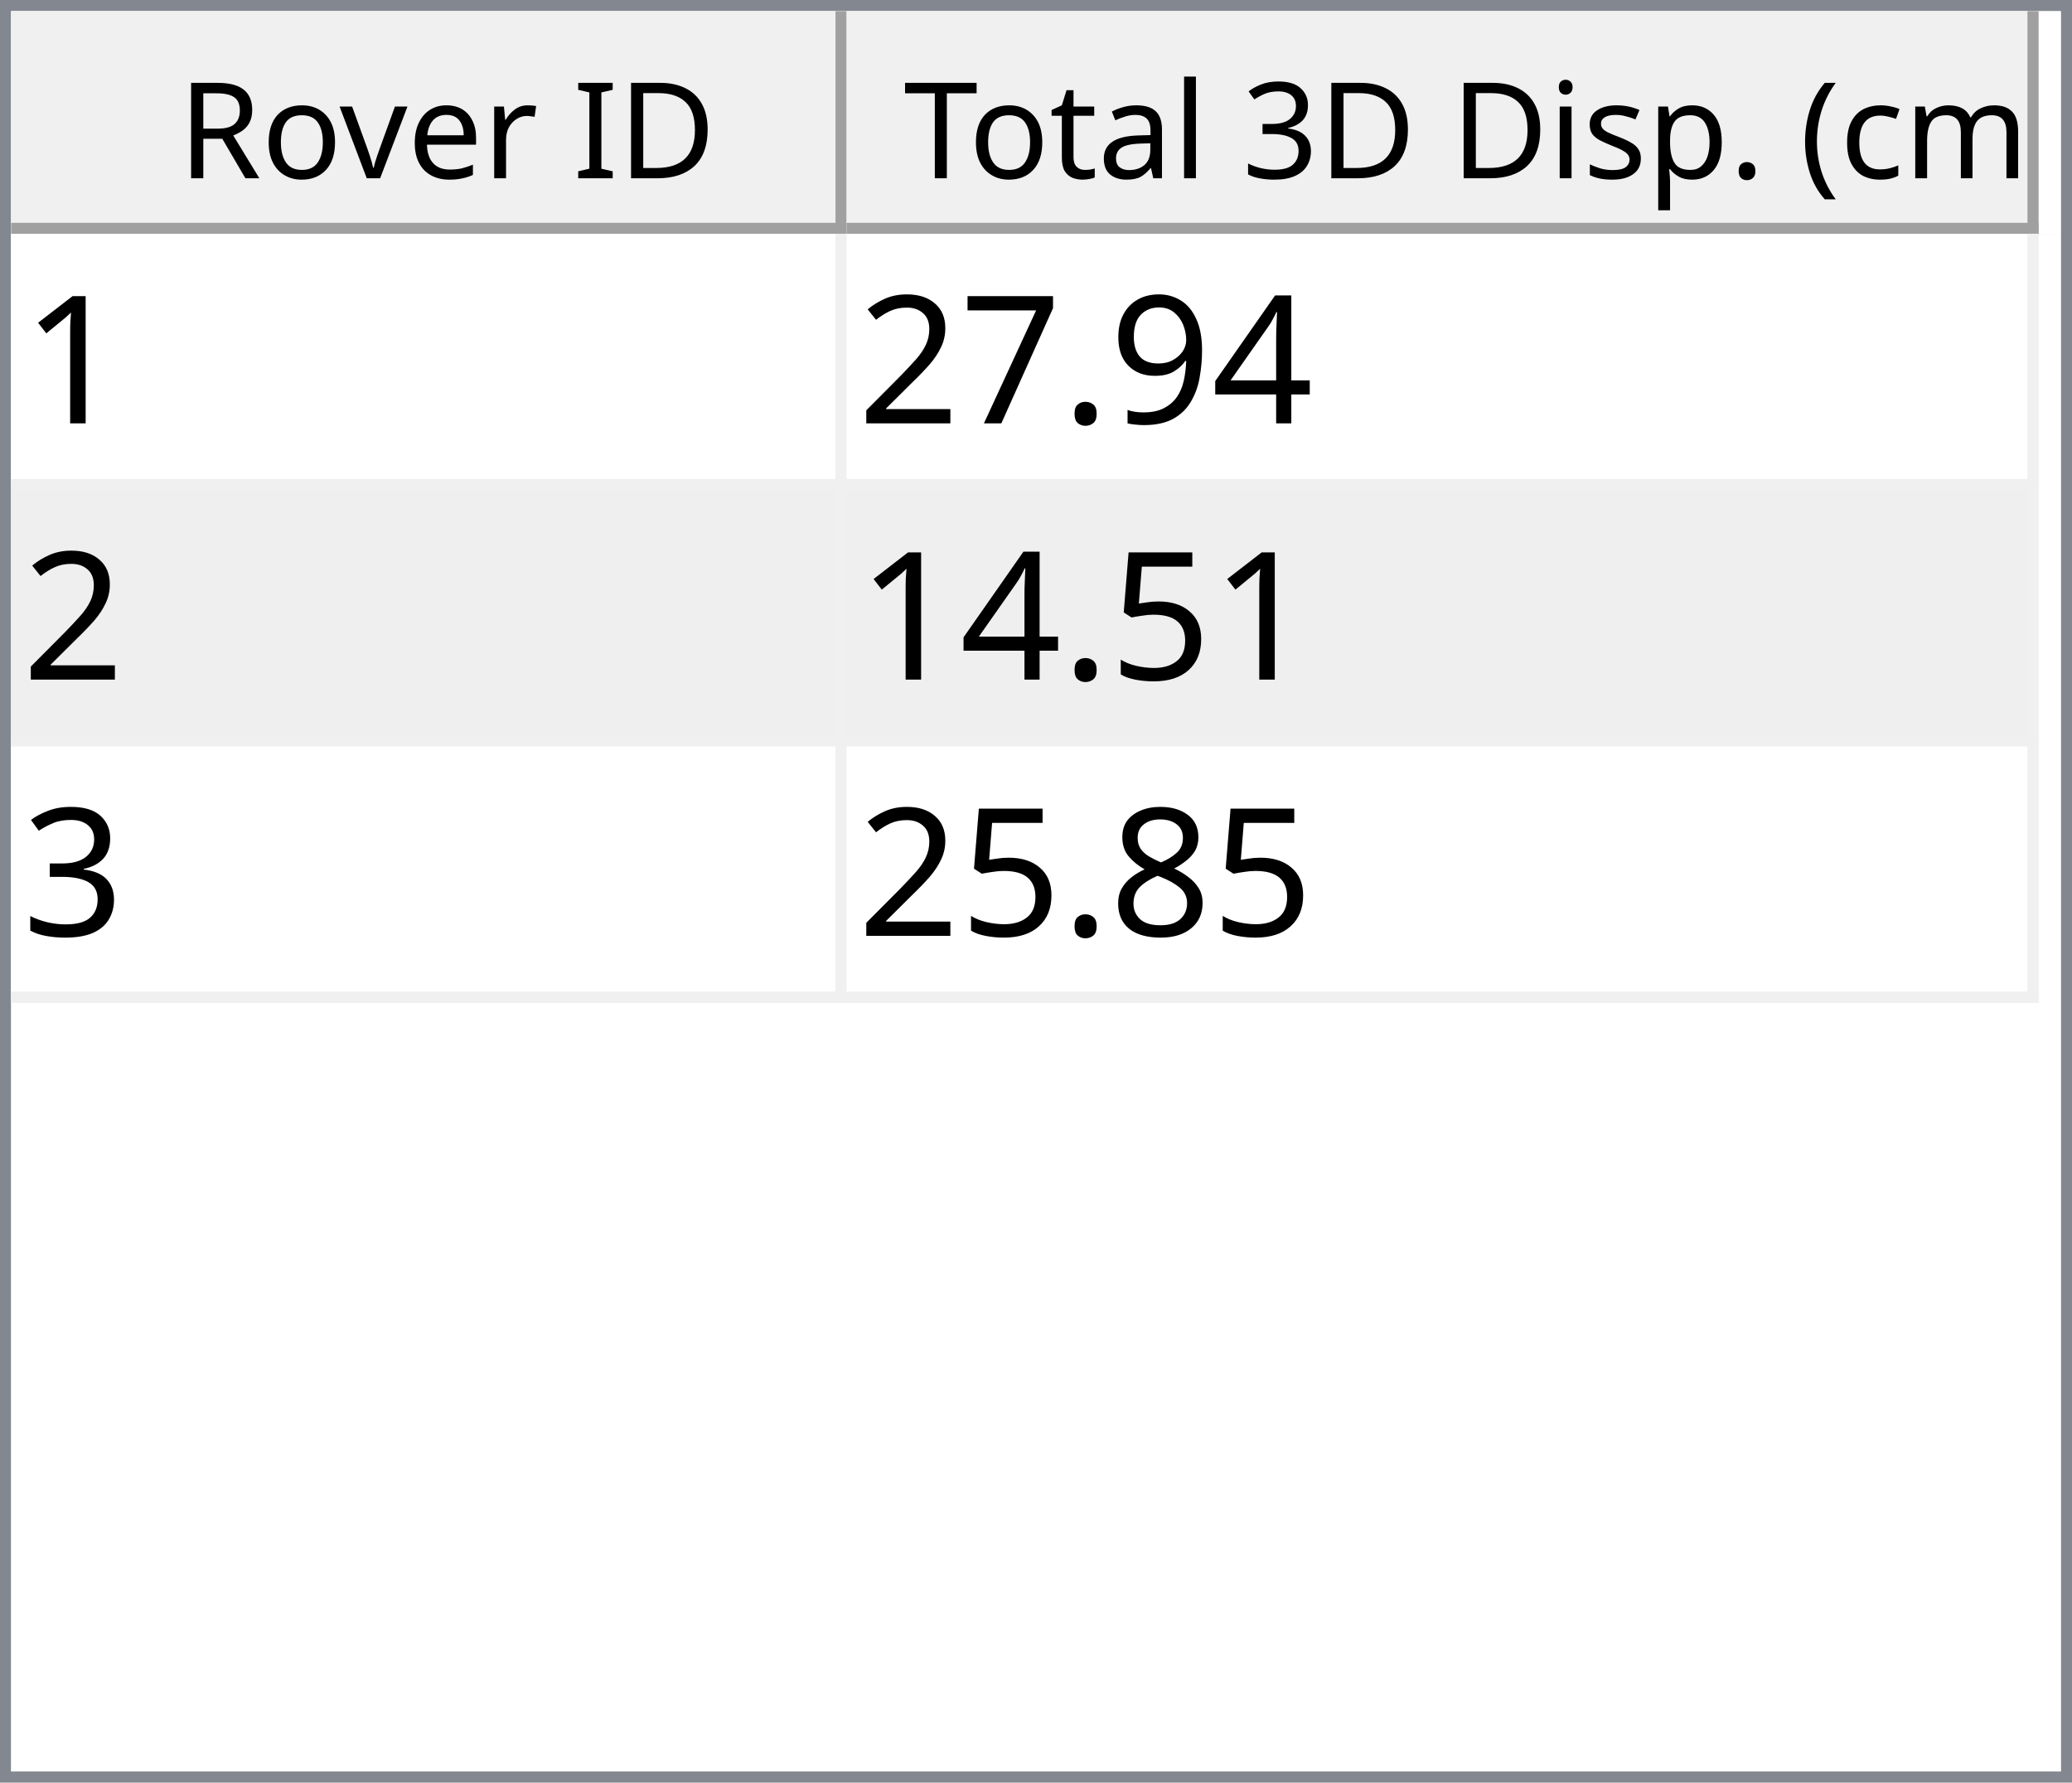
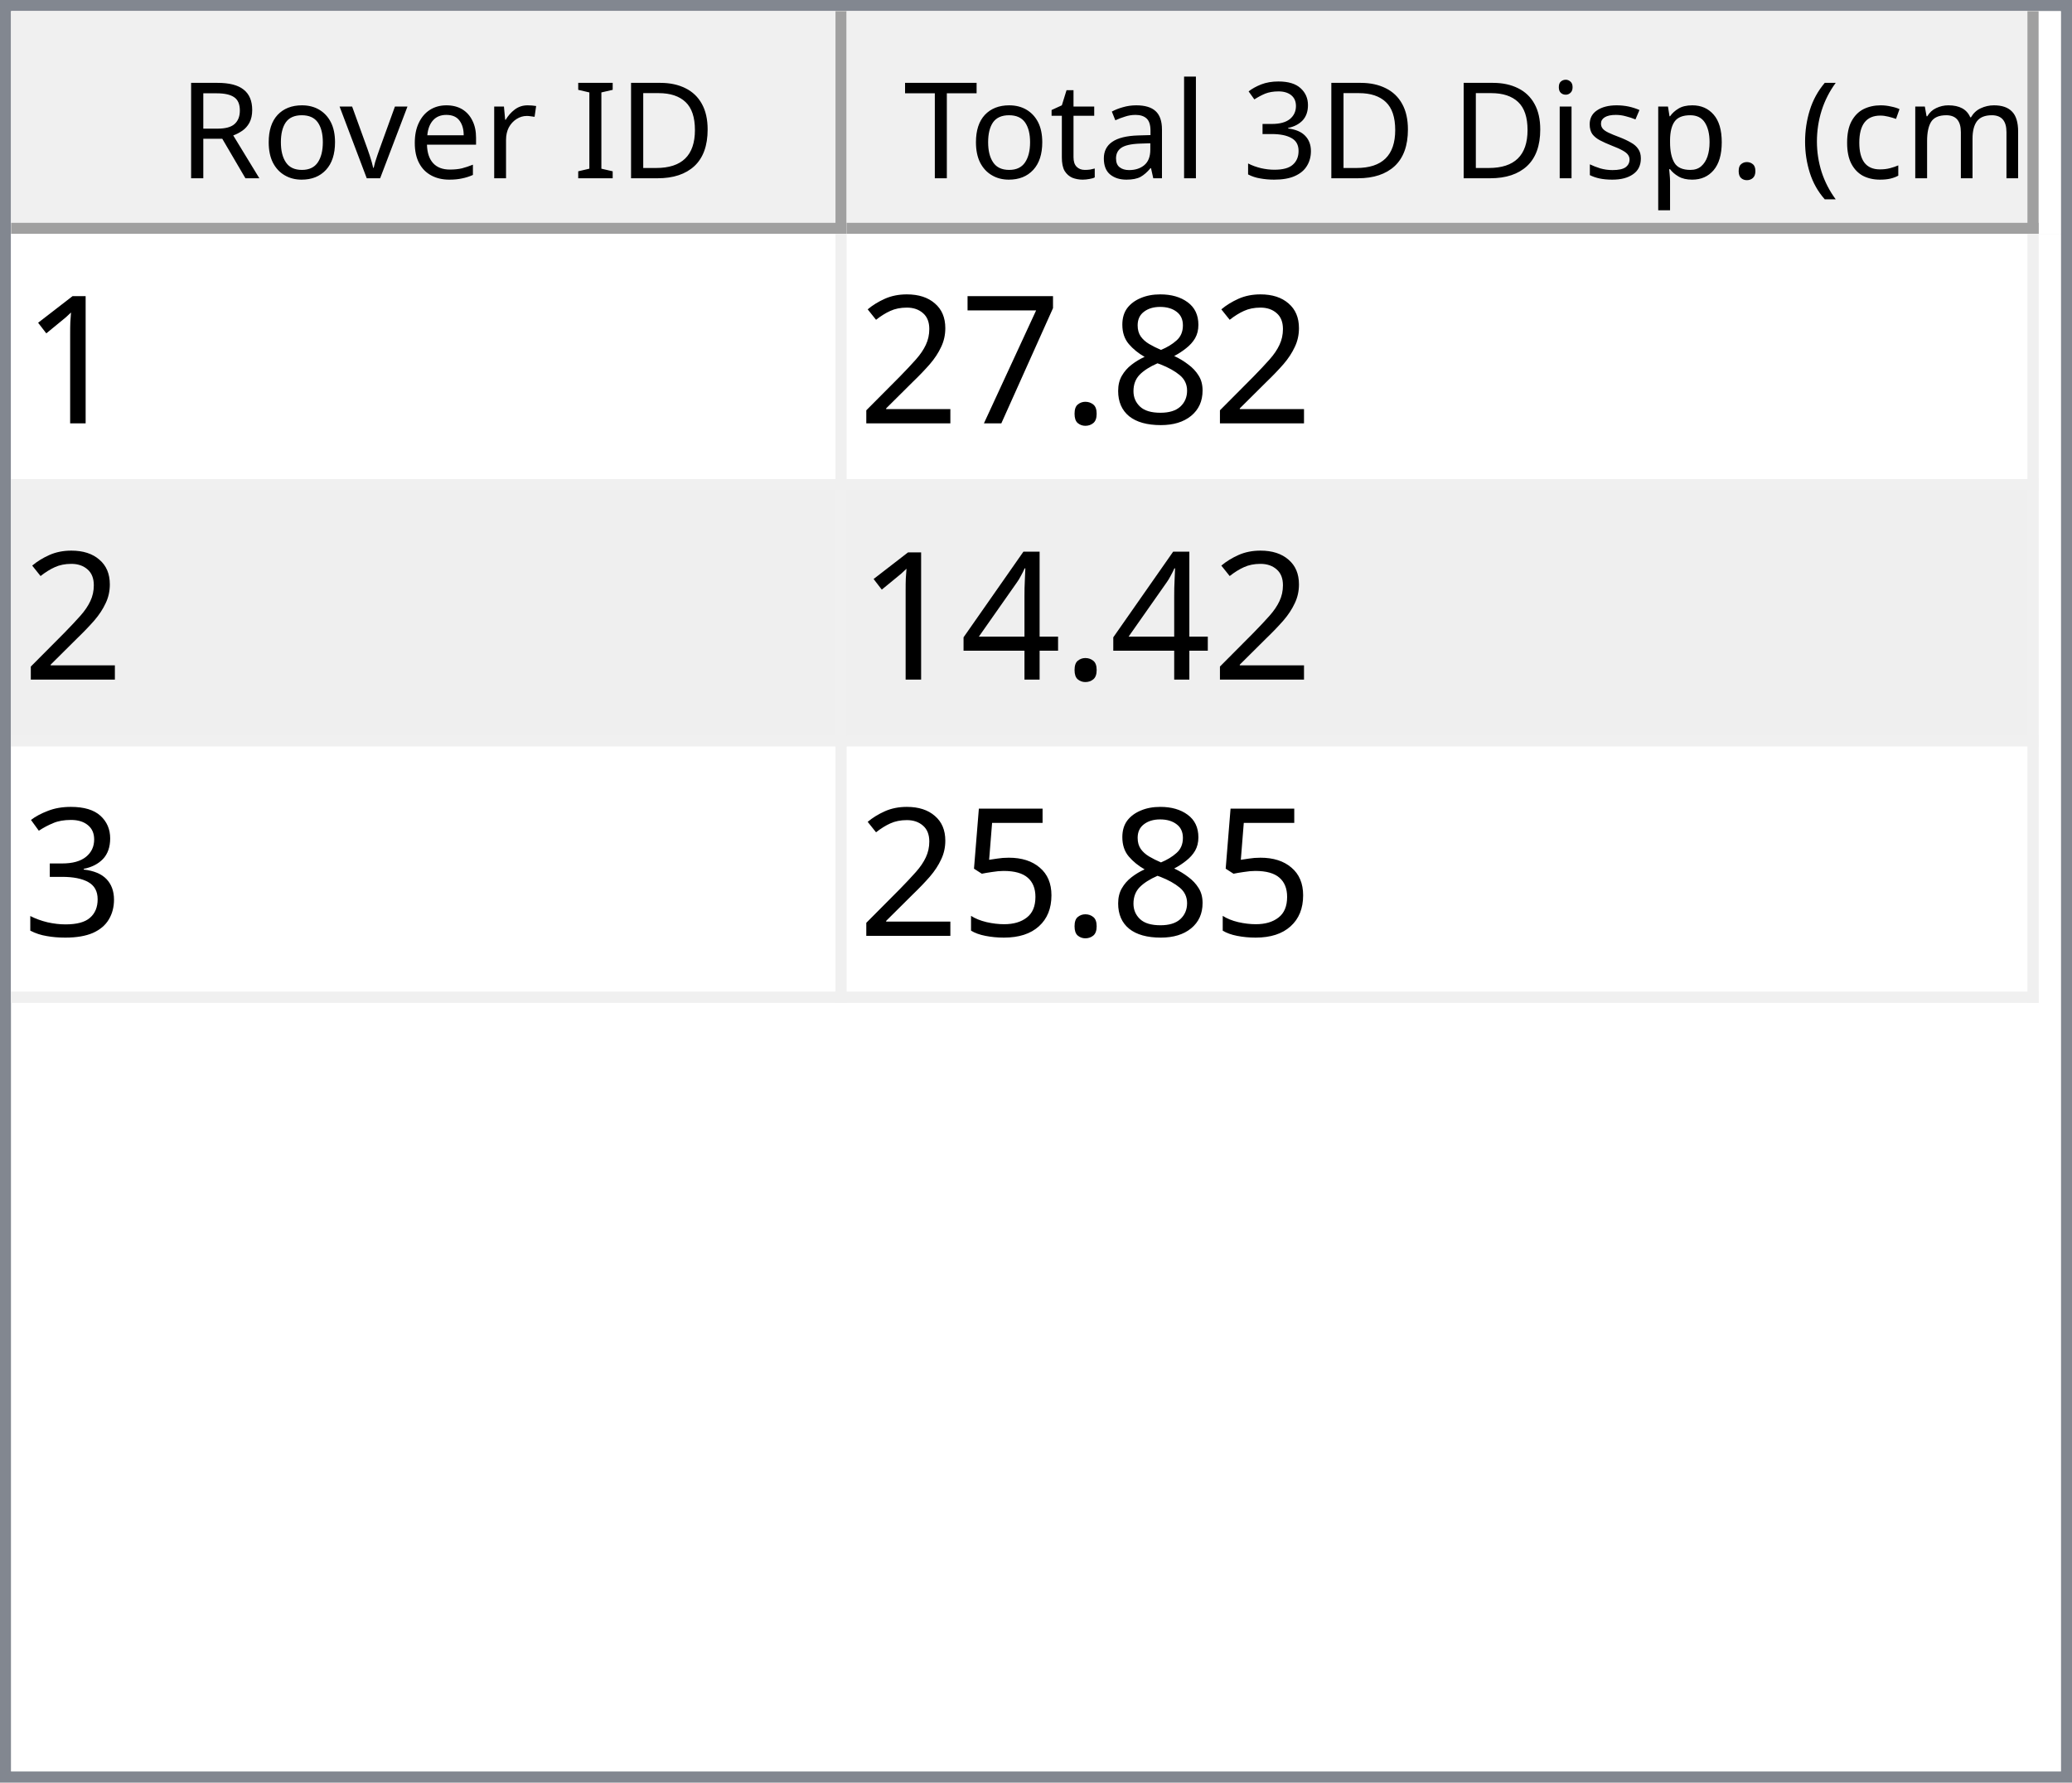
<svg xmlns="http://www.w3.org/2000/svg" style="fill-opacity:1; color-rendering:auto; color-interpolation:auto; text-rendering:auto; stroke:black; stroke-linecap:square; stroke-miterlimit:10; shape-rendering:auto; stroke-opacity:1; fill:black; stroke-dasharray:none; font-weight:normal; stroke-width:1; font-family:'Dialog'; font-style:normal; stroke-linejoin:miter; font-size:12px; stroke-dashoffset:0; image-rendering:auto;" width="186" height="160">
  <defs id="genericDefs" />
  <g>
    <defs id="defs1">
      <clipPath clipPathUnits="userSpaceOnUse" id="clipPath1">
        <path d="M0 0 L186 0 L186 160 L0 160 L0 0 Z" />
      </clipPath>
      <clipPath clipPathUnits="userSpaceOnUse" id="clipPath2">
        <path d="M0 0 L0 160 L186 160 L186 0 Z" />
      </clipPath>
      <clipPath clipPathUnits="userSpaceOnUse" id="clipPath3">
        <path d="M0 0 L0 20 L184 20 L184 0 Z" />
      </clipPath>
      <clipPath clipPathUnits="userSpaceOnUse" id="clipPath4">
        <path d="M0 0 L0 20 L75 20 L75 0 Z" />
      </clipPath>
      <clipPath clipPathUnits="userSpaceOnUse" id="clipPath5">
        <path d="M1 1 L1 19 L74 19 L74 1 Z" />
      </clipPath>
      <clipPath clipPathUnits="userSpaceOnUse" id="clipPath6">
        <path d="M0 0 L0 18 L73 18 L73 0 Z" />
      </clipPath>
      <clipPath clipPathUnits="userSpaceOnUse" id="clipPath7">
        <path d="M-0.5 -0.5 L-0.5 19.5 L74.5 19.5 L74.5 -0.5 Z" />
      </clipPath>
      <clipPath clipPathUnits="userSpaceOnUse" id="clipPath8">
        <path d="M0 0 L0 20 L107 20 L107 0 Z" />
      </clipPath>
      <clipPath clipPathUnits="userSpaceOnUse" id="clipPath9">
        <path d="M1 1 L1 19 L106 19 L106 1 Z" />
      </clipPath>
      <clipPath clipPathUnits="userSpaceOnUse" id="clipPath10">
        <path d="M0 0 L0 18 L105 18 L105 0 Z" />
      </clipPath>
      <clipPath clipPathUnits="userSpaceOnUse" id="clipPath11">
        <path d="M-0.5 -0.5 L-0.5 19.5 L106.5 19.5 L106.5 -0.5 Z" />
      </clipPath>
      <clipPath clipPathUnits="userSpaceOnUse" id="clipPath12">
        <path d="M0 0 L0 138 L184 138 L184 0 Z" />
      </clipPath>
      <clipPath clipPathUnits="userSpaceOnUse" id="clipPath13">
        <path d="M0 0 L0 69 L182 69 L182 0 Z" />
      </clipPath>
      <clipPath clipPathUnits="userSpaceOnUse" id="clipPath14">
        <path d="M-0.5 -0.5 L-0.5 68.5 L181.5 68.5 L181.5 -0.5 Z" />
      </clipPath>
      <clipPath clipPathUnits="userSpaceOnUse" id="clipPath15">
        <path d="M0 0 L0 22 L74 22 L74 0 Z" />
      </clipPath>
      <clipPath clipPathUnits="userSpaceOnUse" id="clipPath16">
        <path d="M0 0 L0 22 L106 22 L106 0 Z" />
      </clipPath>
      <font horiz-adv-x="64.551" id="font1">
        <font-face ascent="107.91" descent="25.098" units-per-em="100" style="font-style:normal; font-family:Segoe UI; font-weight:normal;" />
        <missing-glyph horiz-adv-x="64.551" d="M8.109 0 L8.109 68.266 L56.453 68.266 L56.453 0 L8.109 0 ZM15.328 7.234 L49.219 7.234 L49.219 61.031 L15.328 61.031 L15.328 7.234 Z" />
        <glyph unicode="D" horiz-adv-x="70.117" d="M9.188 0 L9.188 70.016 L28.516 70.016 Q65.531 70.016 65.531 35.891 Q65.531 19.672 55.25 9.836 Q44.969 0 27.734 0 L9.188 0 ZM17.391 62.594 L17.391 7.422 L27.828 7.422 Q41.609 7.422 49.273 14.797 Q56.938 22.172 56.938 35.688 Q56.938 62.594 28.328 62.594 L17.391 62.594 Z" />
        <glyph unicode="I" horiz-adv-x="26.611" d="M17.391 0 L9.188 0 L9.188 70.016 L17.391 70.016 L17.391 0 Z" />
        <glyph unicode=" " horiz-adv-x="27.393" d="" />
        <glyph unicode="r" horiz-adv-x="34.766" d="M34.188 41.891 Q32.078 43.5 28.125 43.5 Q23 43.5 19.555 38.672 Q16.109 33.844 16.109 25.484 L16.109 0 L8.109 0 L8.109 50 L16.109 50 L16.109 39.703 L16.312 39.703 Q18.016 44.969 21.531 47.922 Q25.047 50.875 29.391 50.875 Q32.516 50.875 34.188 50.203 L34.188 41.891 Z" />
        <glyph unicode="e" horiz-adv-x="52.295" d="M48.297 23 L12.984 23 Q13.188 14.656 17.484 10.109 Q21.781 5.562 29.297 5.562 Q37.75 5.562 44.828 11.141 L44.828 3.609 Q38.234 -1.172 27.391 -1.172 Q16.797 -1.172 10.742 5.641 Q4.688 12.453 4.688 24.812 Q4.688 36.469 11.305 43.82 Q17.922 51.172 27.734 51.172 Q37.547 51.172 42.922 44.828 Q48.297 38.484 48.297 27.203 L48.297 23 ZM40.094 29.781 Q40.047 36.719 36.75 40.578 Q33.453 44.438 27.594 44.438 Q21.922 44.438 17.969 40.383 Q14.016 36.328 13.094 29.781 L40.094 29.781 Z" />
        <glyph unicode="v" horiz-adv-x="47.9" d="M47.406 50 L27.484 0 L19.625 0 L0.688 50 L9.469 50 L22.172 13.672 Q23.578 9.672 23.922 6.688 L24.125 6.688 Q24.609 10.453 25.688 13.484 L38.969 50 L47.406 50 Z" />
        <glyph unicode="o" horiz-adv-x="58.594" d="M29 -1.172 Q17.922 -1.172 11.305 5.836 Q4.688 12.844 4.688 24.422 Q4.688 37.016 11.57 44.094 Q18.453 51.172 30.172 51.172 Q41.359 51.172 47.633 44.289 Q53.906 37.406 53.906 25.203 Q53.906 13.234 47.141 6.031 Q40.375 -1.172 29 -1.172 ZM29.594 44.438 Q21.875 44.438 17.383 39.188 Q12.891 33.938 12.891 24.703 Q12.891 15.828 17.43 10.695 Q21.969 5.562 29.594 5.562 Q37.359 5.562 41.531 10.594 Q45.703 15.625 45.703 24.906 Q45.703 34.281 41.531 39.359 Q37.359 44.438 29.594 44.438 Z" />
        <glyph unicode="R" horiz-adv-x="59.814" d="M59.375 0 L49.609 0 L37.891 19.625 Q36.281 22.359 34.766 24.289 Q33.25 26.219 31.664 27.438 Q30.078 28.656 28.25 29.219 Q26.422 29.781 24.125 29.781 L17.391 29.781 L17.391 0 L9.188 0 L9.188 70.016 L30.078 70.016 Q34.672 70.016 38.555 68.867 Q42.438 67.719 45.289 65.375 Q48.141 63.031 49.758 59.547 Q51.375 56.062 51.375 51.375 Q51.375 47.703 50.273 44.656 Q49.172 41.609 47.148 39.211 Q45.125 36.812 42.266 35.133 Q39.406 33.453 35.844 32.516 L35.844 32.328 Q37.594 31.547 38.891 30.547 Q40.188 29.547 41.359 28.18 Q42.531 26.812 43.68 25.078 Q44.828 23.344 46.234 21.047 L59.375 0 ZM17.391 62.594 L17.391 37.203 L28.516 37.203 Q31.594 37.203 34.203 38.133 Q36.812 39.062 38.719 40.797 Q40.625 42.531 41.703 45.047 Q42.781 47.562 42.781 50.688 Q42.781 56.297 39.141 59.445 Q35.5 62.594 28.609 62.594 L17.391 62.594 Z" />
        <glyph unicode=")" horiz-adv-x="30.176" d="M8.297 -15.922 L1.172 -15.922 Q16.406 2.344 16.406 26.812 Q16.406 51.469 1.078 70.016 L8.297 70.016 Q23.531 52.156 23.531 26.703 Q23.531 1.375 8.297 -15.922 Z" />
        <glyph unicode="m" horiz-adv-x="86.133" d="M79.109 0 L71.094 0 L71.094 28.719 Q71.094 37.016 68.531 40.727 Q65.969 44.438 59.906 44.438 Q54.781 44.438 51.195 39.75 Q47.609 35.062 47.609 28.516 L47.609 0 L39.594 0 L39.594 29.688 Q39.594 44.438 28.219 44.438 Q22.953 44.438 19.531 40.016 Q16.109 35.594 16.109 28.516 L16.109 0 L8.109 0 L8.109 50 L16.109 50 L16.109 42.094 L16.312 42.094 Q21.625 51.172 31.844 51.172 Q36.969 51.172 40.773 48.312 Q44.578 45.453 46 40.828 Q51.562 51.172 62.594 51.172 Q79.109 51.172 79.109 30.812 L79.109 0 Z" />
        <glyph unicode="c" horiz-adv-x="46.191" d="M42.188 2.297 Q36.422 -1.172 28.516 -1.172 Q17.828 -1.172 11.258 5.789 Q4.688 12.75 4.688 23.828 Q4.688 36.188 11.766 43.68 Q18.844 51.172 30.672 51.172 Q37.25 51.172 42.281 48.734 L42.281 40.531 Q36.719 44.438 30.375 44.438 Q22.703 44.438 17.797 38.945 Q12.891 33.453 12.891 24.516 Q12.891 15.719 17.508 10.641 Q22.125 5.562 29.891 5.562 Q36.422 5.562 42.188 9.906 L42.188 2.297 Z" />
        <glyph unicode="(" horiz-adv-x="30.176" d="M29.109 -15.922 L21.969 -15.922 Q6.844 1.375 6.844 26.703 Q6.844 52.156 21.969 70.016 L29.203 70.016 Q13.875 51.469 13.875 26.812 Q13.875 2.344 29.109 -15.922 Z" />
        <glyph unicode="." horiz-adv-x="21.68" d="M10.891 -1.078 Q8.641 -1.078 7.055 0.539 Q5.469 2.156 5.469 4.391 Q5.469 6.641 7.055 8.273 Q8.641 9.906 10.891 9.906 Q13.188 9.906 14.797 8.273 Q16.406 6.641 16.406 4.391 Q16.406 2.156 14.797 0.539 Q13.188 -1.078 10.891 -1.078 Z" />
        <glyph unicode="p" horiz-adv-x="58.789" d="M16.312 7.234 L16.109 7.234 L16.109 -23 L8.109 -23 L8.109 50 L16.109 50 L16.109 41.219 L16.312 41.219 Q22.219 51.172 33.594 51.172 Q43.266 51.172 48.688 44.461 Q54.109 37.75 54.109 26.469 Q54.109 13.922 48 6.375 Q41.891 -1.172 31.297 -1.172 Q21.578 -1.172 16.312 7.234 ZM16.109 27.391 L16.109 20.406 Q16.109 14.203 20.141 9.883 Q24.172 5.562 30.375 5.562 Q37.641 5.562 41.773 11.133 Q45.906 16.703 45.906 26.609 Q45.906 34.969 42.047 39.703 Q38.188 44.438 31.594 44.438 Q24.609 44.438 20.359 39.578 Q16.109 34.719 16.109 27.391 Z" />
        <glyph unicode="s" horiz-adv-x="42.432" d="M5.078 1.812 L5.078 10.406 Q11.625 5.562 19.484 5.562 Q30.031 5.562 30.031 12.594 Q30.031 14.594 29.125 15.992 Q28.219 17.391 26.68 18.461 Q25.141 19.531 23.07 20.383 Q21 21.234 18.609 22.172 Q15.281 23.484 12.766 24.828 Q10.25 26.172 8.57 27.859 Q6.891 29.547 6.031 31.695 Q5.172 33.844 5.172 36.719 Q5.172 40.234 6.789 42.945 Q8.406 45.656 11.086 47.484 Q13.766 49.312 17.211 50.242 Q20.656 51.172 24.312 51.172 Q30.812 51.172 35.938 48.922 L35.938 40.828 Q30.422 44.438 23.25 44.438 Q21 44.438 19.195 43.922 Q17.391 43.406 16.094 42.477 Q14.797 41.547 14.086 40.258 Q13.375 38.969 13.375 37.406 Q13.375 35.453 14.086 34.133 Q14.797 32.812 16.164 31.789 Q17.531 30.766 19.484 29.938 Q21.438 29.109 23.922 28.125 Q27.25 26.859 29.883 25.516 Q32.516 24.172 34.375 22.484 Q36.234 20.797 37.234 18.602 Q38.234 16.406 38.234 13.375 Q38.234 9.672 36.602 6.938 Q34.969 4.203 32.234 2.398 Q29.5 0.594 25.93 -0.289 Q22.359 -1.172 18.453 -1.172 Q10.75 -1.172 5.078 1.812 Z" />
        <glyph unicode="i" horiz-adv-x="24.219" d="M12.203 62.703 Q10.062 62.703 8.547 64.164 Q7.031 65.625 7.031 67.875 Q7.031 70.125 8.547 71.609 Q10.062 73.094 12.203 73.094 Q14.406 73.094 15.945 71.609 Q17.484 70.125 17.484 67.875 Q17.484 65.719 15.945 64.211 Q14.406 62.703 12.203 62.703 ZM16.109 0 L8.109 0 L8.109 50 L16.109 50 L16.109 0 Z" />
        <glyph unicode="3" horiz-adv-x="53.906" d="M46.531 19.828 Q46.531 15.094 44.75 11.211 Q42.969 7.328 39.719 4.57 Q36.469 1.812 31.93 0.297 Q27.391 -1.219 21.922 -1.219 Q11.922 -1.219 6 2.594 L6 11.188 Q13.094 5.609 22.219 5.609 Q25.875 5.609 28.828 6.539 Q31.781 7.469 33.906 9.227 Q36.031 10.984 37.18 13.477 Q38.328 15.969 38.328 19.094 Q38.328 32.812 18.797 32.812 L12.984 32.812 L12.984 39.594 L18.5 39.594 Q35.797 39.594 35.797 52.484 Q35.797 64.406 22.609 64.406 Q15.188 64.406 8.688 59.422 L8.688 67.188 Q15.375 71.188 24.609 71.188 Q29 71.188 32.57 69.969 Q36.141 68.75 38.68 66.555 Q41.219 64.359 42.609 61.281 Q44 58.203 44 54.5 Q44 40.672 30.031 36.719 L30.031 36.531 Q33.594 36.141 36.625 34.797 Q39.656 33.453 41.852 31.305 Q44.047 29.156 45.289 26.25 Q46.531 23.344 46.531 19.828 Z" />
        <glyph unicode="l" horiz-adv-x="24.219" d="M16.109 0 L8.109 0 L8.109 74.031 L16.109 74.031 L16.109 0 Z" />
        <glyph unicode="a" horiz-adv-x="50.879" d="M43.891 0 L35.891 0 L35.891 7.812 L35.688 7.812 Q30.469 -1.172 20.312 -1.172 Q12.844 -1.172 8.617 2.781 Q4.391 6.734 4.391 13.281 Q4.391 27.297 20.906 29.594 L35.891 31.688 Q35.891 44.438 25.594 44.438 Q16.547 44.438 9.281 38.281 L9.281 46.484 Q16.656 51.172 26.266 51.172 Q43.891 51.172 43.891 32.516 L43.891 0 ZM35.891 25.297 L23.828 23.641 Q18.266 22.859 15.43 20.875 Q12.594 18.891 12.594 13.875 Q12.594 10.203 15.211 7.883 Q17.828 5.562 22.172 5.562 Q28.125 5.562 32.008 9.742 Q35.891 13.922 35.891 20.312 L35.891 25.297 Z" />
        <glyph unicode="t" horiz-adv-x="33.887" d="M31.297 0.484 Q28.469 -1.078 23.828 -1.078 Q10.688 -1.078 10.688 13.578 L10.688 43.172 L2.094 43.172 L2.094 50 L10.688 50 L10.688 62.203 L18.703 64.797 L18.703 50 L31.297 50 L31.297 43.172 L18.703 43.172 L18.703 14.984 Q18.703 9.969 20.414 7.82 Q22.125 5.672 26.078 5.672 Q29.109 5.672 31.297 7.328 L31.297 0.484 Z" />
        <glyph unicode="T" horiz-adv-x="52.393" d="M50.594 62.594 L30.375 62.594 L30.375 0 L22.172 0 L22.172 62.594 L2 62.594 L2 70.016 L50.594 70.016 L50.594 62.594 Z" />
      </font>
      <font horiz-adv-x="75.0" id="font2">
        <font-face ascent="100.537" descent="21.973" units-per-em="100" style="font-style:normal; font-family:sans-serif; font-weight:normal;" />
        <missing-glyph horiz-adv-x="75.0" d="M12.5 0 L12.5 62.5 L62.5 62.5 L62.5 0 L12.5 0 ZM14.062 1.562 L60.938 1.562 L60.938 60.938 L14.062 60.938 L14.062 1.562 Z" />
        <glyph unicode="1" horiz-adv-x="55.615" d="M37.25 0 L28.469 0 L28.469 56 Q25.297 52.984 20.141 49.953 Q14.984 46.922 10.891 45.406 L10.891 53.906 Q18.266 57.375 23.781 62.305 Q29.297 67.234 31.594 71.875 L37.25 71.875 L37.25 0 Z" />
-         <glyph unicode="4" horiz-adv-x="55.615" d="M32.328 0 L32.328 17.141 L1.266 17.141 L1.266 25.203 L33.938 71.578 L41.109 71.578 L41.109 25.203 L50.781 25.203 L50.781 17.141 L41.109 17.141 L41.109 0 L32.328 0 ZM32.328 25.203 L32.328 57.469 L9.906 25.203 L32.328 25.203 Z" />
-         <glyph unicode="9" horiz-adv-x="55.615" d="M5.469 16.547 L13.922 17.328 Q14.984 11.375 18.016 8.688 Q21.047 6 25.781 6 Q29.828 6 32.883 7.859 Q35.938 9.719 37.891 12.82 Q39.844 15.922 41.164 21.195 Q42.484 26.469 42.484 31.938 Q42.484 32.516 42.438 33.688 Q39.797 29.5 35.234 26.883 Q30.672 24.266 25.344 24.266 Q16.453 24.266 10.305 30.711 Q4.156 37.156 4.156 47.703 Q4.156 58.594 10.578 65.234 Q17 71.875 26.656 71.875 Q33.641 71.875 39.43 68.117 Q45.219 64.359 48.219 57.398 Q51.219 50.438 51.219 37.25 Q51.219 23.531 48.242 15.406 Q45.266 7.281 39.383 3.031 Q33.5 -1.219 25.594 -1.219 Q17.188 -1.219 11.867 3.445 Q6.547 8.109 5.469 16.547 ZM41.453 48.141 Q41.453 55.719 37.43 60.156 Q33.406 64.594 27.734 64.594 Q21.875 64.594 17.531 59.812 Q13.188 55.031 13.188 47.406 Q13.188 40.578 17.312 36.305 Q21.438 32.031 27.484 32.031 Q33.594 32.031 37.523 36.305 Q41.453 40.578 41.453 48.141 Z" />
+         <glyph unicode="8" horiz-adv-x="55.615" d="M17.672 38.812 Q12.203 40.828 9.57 44.539 Q6.938 48.25 6.938 53.422 Q6.938 61.234 12.555 66.555 Q18.172 71.875 27.484 71.875 Q36.859 71.875 42.578 66.43 Q48.297 60.984 48.297 53.172 Q48.297 48.188 45.68 44.508 Q43.062 40.828 37.75 38.812 Q44.344 36.672 47.781 31.883 Q51.219 27.094 51.219 20.453 Q51.219 11.281 44.727 5.031 Q38.234 -1.219 27.641 -1.219 Q17.047 -1.219 10.547 5.055 Q4.047 11.328 4.047 20.703 Q4.047 27.688 7.594 32.398 Q11.141 37.109 17.672 38.812 ZM15.922 53.719 Q15.922 48.641 19.195 45.414 Q22.469 42.188 27.688 42.188 Q32.766 42.188 36.016 45.383 Q39.266 48.578 39.266 53.219 Q39.266 58.062 35.914 61.359 Q32.562 64.656 27.594 64.656 Q22.562 64.656 19.242 61.43 Q15.922 58.203 15.922 53.719 ZM13.094 20.656 Q13.094 16.891 14.875 13.375 Q16.656 9.859 20.172 7.93 Q23.688 6 27.734 6 Q34.031 6 38.133 10.055 Q42.234 14.109 42.234 20.359 Q42.234 26.703 38.016 30.859 Q33.797 35.016 27.438 35.016 Q21.234 35.016 17.164 30.914 Q13.094 26.812 13.094 20.656 Z" />
        <glyph unicode="." horiz-adv-x="27.783" d="M9.078 0 L9.078 10.016 L19.094 10.016 L19.094 0 L9.078 0 Z" />
        <glyph unicode="7" horiz-adv-x="55.615" d="M4.734 62.203 L4.734 70.656 L51.078 70.656 L51.078 63.812 Q44.234 56.547 37.523 44.484 Q30.812 32.422 27.156 19.672 Q24.516 10.688 23.781 0 L14.75 0 Q14.891 8.453 18.062 20.414 Q21.234 32.375 27.172 43.484 Q33.109 54.594 39.797 62.203 L4.734 62.203 Z" />
        <glyph unicode="2" horiz-adv-x="55.615" d="M50.344 8.453 L50.344 0 L3.031 0 Q2.938 3.172 4.047 6.109 Q5.859 10.938 9.836 15.625 Q13.812 20.312 21.344 26.469 Q33.016 36.031 37.117 41.625 Q41.219 47.219 41.219 52.203 Q41.219 57.422 37.477 61.008 Q33.734 64.594 27.734 64.594 Q21.391 64.594 17.578 60.789 Q13.766 56.984 13.719 50.25 L4.688 51.172 Q5.609 61.281 11.664 66.578 Q17.719 71.875 27.938 71.875 Q38.234 71.875 44.242 66.164 Q50.25 60.453 50.25 52 Q50.25 47.703 48.492 43.555 Q46.734 39.406 42.656 34.812 Q38.578 30.219 29.109 22.219 Q21.188 15.578 18.945 13.211 Q16.703 10.844 15.234 8.453 L50.344 8.453 Z" />
+         <glyph unicode="4" horiz-adv-x="55.615" d="M32.328 0 L32.328 17.141 L1.266 17.141 L1.266 25.203 L33.938 71.578 L41.109 71.578 L41.109 25.203 L50.781 25.203 L50.781 17.141 L41.109 17.141 L41.109 0 L32.328 0 ZM32.328 25.203 L32.328 57.469 L9.906 25.203 L32.328 25.203 Z" />
+         <glyph unicode="3" horiz-adv-x="55.615" d="M4.203 18.891 L12.984 20.062 Q14.5 12.594 18.141 9.297 Q21.781 6 27 6 Q33.203 6 37.477 10.297 Q41.75 14.594 41.75 20.953 Q41.75 27 37.797 30.93 Q33.844 34.859 27.734 34.859 Q25.25 34.859 21.531 33.891 L22.516 41.609 Q23.391 41.5 23.922 41.5 Q29.547 41.5 34.039 44.43 Q38.531 47.359 38.531 53.469 Q38.531 58.297 35.258 61.477 Q31.984 64.656 26.812 64.656 Q21.688 64.656 18.266 61.43 Q14.844 58.203 13.875 51.766 L5.078 53.328 Q6.688 62.156 12.398 67.016 Q18.109 71.875 26.609 71.875 Q32.469 71.875 37.398 69.359 Q42.328 66.844 44.945 62.5 Q47.562 58.156 47.562 53.266 Q47.562 48.641 45.07 44.828 Q42.578 41.016 37.703 38.766 Q44.047 37.312 47.562 32.695 Q51.078 28.078 51.078 21.141 Q51.078 11.766 44.242 5.25 Q37.406 -1.266 26.953 -1.266 Q17.531 -1.266 11.305 4.352 Q5.078 9.969 4.203 18.891 Z" />
        <glyph unicode="5" horiz-adv-x="55.615" d="M4.156 18.75 L13.375 19.531 Q14.406 12.797 18.141 9.398 Q21.875 6 27.156 6 Q33.5 6 37.891 10.789 Q42.281 15.578 42.281 23.484 Q42.281 31 38.062 35.352 Q33.844 39.703 27 39.703 Q22.75 39.703 19.336 37.773 Q15.922 35.844 13.969 32.766 L5.719 33.844 L12.641 70.609 L48.25 70.609 L48.25 62.203 L19.672 62.203 L15.828 42.969 Q22.266 47.469 29.344 47.469 Q38.719 47.469 45.164 40.969 Q51.609 34.469 51.609 24.266 Q51.609 14.547 45.953 7.469 Q39.062 -1.219 27.156 -1.219 Q17.391 -1.219 11.211 4.25 Q5.031 9.719 4.156 18.75 Z" />
-         <glyph unicode="3" horiz-adv-x="55.615" d="M4.203 18.891 L12.984 20.062 Q14.5 12.594 18.141 9.297 Q21.781 6 27 6 Q33.203 6 37.477 10.297 Q41.75 14.594 41.75 20.953 Q41.75 27 37.797 30.93 Q33.844 34.859 27.734 34.859 Q25.25 34.859 21.531 33.891 L22.516 41.609 Q23.391 41.5 23.922 41.5 Q29.547 41.5 34.039 44.43 Q38.531 47.359 38.531 53.469 Q38.531 58.297 35.258 61.477 Q31.984 64.656 26.812 64.656 Q21.688 64.656 18.266 61.43 Q14.844 58.203 13.875 51.766 L5.078 53.328 Q6.688 62.156 12.398 67.016 Q18.109 71.875 26.609 71.875 Q32.469 71.875 37.398 69.359 Q42.328 66.844 44.945 62.5 Q47.562 58.156 47.562 53.266 Q47.562 48.641 45.07 44.828 Q42.578 41.016 37.703 38.766 Q44.047 37.312 47.562 32.695 Q51.078 28.078 51.078 21.141 Q51.078 11.766 44.242 5.25 Q37.406 -1.266 26.953 -1.266 Q17.531 -1.266 11.305 4.352 Q5.078 9.969 4.203 18.891 Z" />
-         <glyph unicode="8" horiz-adv-x="55.615" d="M17.672 38.812 Q12.203 40.828 9.57 44.539 Q6.938 48.25 6.938 53.422 Q6.938 61.234 12.555 66.555 Q18.172 71.875 27.484 71.875 Q36.859 71.875 42.578 66.43 Q48.297 60.984 48.297 53.172 Q48.297 48.188 45.68 44.508 Q43.062 40.828 37.75 38.812 Q44.344 36.672 47.781 31.883 Q51.219 27.094 51.219 20.453 Q51.219 11.281 44.727 5.031 Q38.234 -1.219 27.641 -1.219 Q17.047 -1.219 10.547 5.055 Q4.047 11.328 4.047 20.703 Q4.047 27.688 7.594 32.398 Q11.141 37.109 17.672 38.812 ZM15.922 53.719 Q15.922 48.641 19.195 45.414 Q22.469 42.188 27.688 42.188 Q32.766 42.188 36.016 45.383 Q39.266 48.578 39.266 53.219 Q39.266 58.062 35.914 61.359 Q32.562 64.656 27.594 64.656 Q22.562 64.656 19.242 61.43 Q15.922 58.203 15.922 53.719 ZM13.094 20.656 Q13.094 16.891 14.875 13.375 Q16.656 9.859 20.172 7.93 Q23.688 6 27.734 6 Q34.031 6 38.133 10.055 Q42.234 14.109 42.234 20.359 Q42.234 26.703 38.016 30.859 Q33.797 35.016 27.438 35.016 Q21.234 35.016 17.164 30.914 Q13.094 26.812 13.094 20.656 Z" />
      </font>
    </defs>
    <g style="fill:white; stroke:white;">
      <rect x="0" y="0" width="186" style="clip-path:url(#clipPath1); stroke:none;" height="160" />
    </g>
    <g style="fill:white; text-rendering:optimizeSpeed; color-rendering:optimizeSpeed; image-rendering:optimizeSpeed; shape-rendering:crispEdges; stroke:white; color-interpolation:sRGB;">
      <rect x="0" width="186" height="160" y="0" style="stroke:none;" />
      <path style="stroke:none;" d="M0 160 L186 160 L186 0 L0 0 Z" />
    </g>
    <g style="fill:rgb(240,240,240); font-family:'Segoe UI'; stroke:rgb(240,240,240);">
      <rect x="0" y="0" width="186" style="clip-path:url(#clipPath2); stroke:none;" height="160" />
    </g>
    <g style="fill:rgb(130,135,144); font-family:'Segoe UI'; stroke:rgb(130,135,144);">
      <path d="M0 0 L186 0 L186 160 L0 160 L0 0 ZM1 1 L185 1 L185 159 L1 159 L1 1 Z" style="fill-rule:evenodd; clip-path:url(#clipPath2); stroke:none;" />
    </g>
    <g style="fill:white; font-family:'Segoe UI'; stroke:white;" transform="translate(1,1)">
      <rect x="0" y="0" width="184" style="clip-path:url(#clipPath3); stroke:none;" height="20" />
    </g>
    <g style="fill:rgb(240,240,240); font-family:'Segoe UI'; stroke:rgb(240,240,240);" transform="translate(1,1)">
      <rect x="0" y="0" width="75" style="clip-path:url(#clipPath4); stroke:none;" height="20" />
    </g>
    <g style="font-family:'Segoe UI';" transform="translate(2,2)">
      <text x="14" xml:space="preserve" y="14" style="clip-path:url(#clipPath6); stroke:none;">Rover ID</text>
    </g>
    <g style="fill:rgb(160,160,160); font-family:'Segoe UI'; stroke:rgb(160,160,160); stroke-linejoin:bevel;" transform="translate(1.5,1.5)">
      <line x1="74" x2="74" y1="0" style="fill:none; clip-path:url(#clipPath7);" y2="19" />
    </g>
    <g style="fill:rgb(160,160,160); font-family:'Segoe UI'; stroke:rgb(160,160,160); stroke-linejoin:bevel;" transform="matrix(1,0,0,1,1,1) translate(0.5,0.5)">
      <line x1="0" x2="74" y1="19" style="fill:none; clip-path:url(#clipPath7);" y2="19" />
    </g>
    <g style="fill:rgb(240,240,240); font-family:'Segoe UI'; stroke:rgb(240,240,240);" transform="translate(76,1)">
      <rect x="0" y="0" width="107" style="clip-path:url(#clipPath8); stroke:none;" height="20" />
    </g>
    <g style="font-family:'Segoe UI';" transform="translate(77,2)">
      <text x="1" xml:space="preserve" y="14" style="clip-path:url(#clipPath10); stroke:none;"> Total 3D Disp. (cm)</text>
    </g>
    <g style="fill:rgb(160,160,160); font-family:'Segoe UI'; stroke:rgb(160,160,160); stroke-linejoin:bevel;" transform="translate(76.5,1.5)">
      <line x1="106" x2="106" y1="0" style="fill:none; clip-path:url(#clipPath11);" y2="19" />
    </g>
    <g style="fill:rgb(160,160,160); font-family:'Segoe UI'; stroke:rgb(160,160,160); stroke-linejoin:bevel;" transform="matrix(1,0,0,1,76,1) translate(0.5,0.5)">
      <line x1="0" x2="106" y1="19" style="fill:none; clip-path:url(#clipPath11);" y2="19" />
    </g>
    <g style="fill:white; font-family:'Segoe UI'; stroke:white;" transform="translate(1,21)">
      <rect x="0" y="0" width="184" style="clip-path:url(#clipPath12); stroke:none;" height="138" />
    </g>
    <g style="fill:rgb(240,240,240); font-size:16px; font-family:sans-serif; stroke:rgb(240,240,240);" transform="translate(1,21)">
      <rect x="0" y="0" width="182" style="clip-path:url(#clipPath13); stroke:none;" height="69" />
      <line transform="translate(0.5,0.5)" x1="0" x2="181" y1="22" style="clip-path:url(#clipPath14); fill:none; stroke-linejoin:bevel;" y2="22" />
    </g>
    <g transform="matrix(1,0,0,1,1,21) translate(0.5,0.5)" style="fill:rgb(240,240,240); font-size:16px; font-family:sans-serif; stroke:rgb(240,240,240); stroke-linejoin:bevel;">
      <line x1="0" x2="181" y1="45" style="fill:none; clip-path:url(#clipPath14);" y2="45" />
    </g>
    <g transform="matrix(1,0,0,1,1,21) translate(0.5,0.5)" style="fill:rgb(240,240,240); font-size:16px; font-family:sans-serif; stroke:rgb(240,240,240); stroke-linejoin:bevel;">
      <line x1="0" x2="181" y1="68" style="fill:none; clip-path:url(#clipPath14);" y2="68" />
    </g>
    <g transform="matrix(1,0,0,1,1,21) translate(0.5,0.5)" style="fill:rgb(240,240,240); font-size:16px; font-family:sans-serif; stroke:rgb(240,240,240); stroke-linejoin:bevel;">
      <line x1="74" x2="74" y1="0" style="fill:none; clip-path:url(#clipPath14);" y2="68" />
    </g>
    <g transform="matrix(1,0,0,1,1,21) translate(0.5,0.5)" style="fill:rgb(240,240,240); font-size:16px; font-family:sans-serif; stroke:rgb(240,240,240); stroke-linejoin:bevel;">
      <line x1="181" x2="181" y1="0" style="fill:none; clip-path:url(#clipPath14);" y2="68" />
    </g>
    <g style="fill:white; font-size:16px; font-family:sans-serif; stroke:white;" transform="matrix(1,0,0,1,1,21)">
      <rect x="0" y="0" width="74" style="clip-path:url(#clipPath15); stroke:none;" height="22" />
      <text x="1" y="17" style="fill:black; clip-path:url(#clipPath15); stroke:none;" xml:space="preserve">1</text>
    </g>
    <g style="fill:white; font-size:16px; font-family:sans-serif; stroke:white;" transform="matrix(1,0,0,1,1,21) translate(75,0)">
      <rect x="0" y="0" width="106" style="clip-path:url(#clipPath16); stroke:none;" height="22" />
-       <text x="1" y="17" style="fill:black; clip-path:url(#clipPath16); stroke:none;" xml:space="preserve">27.94</text>
+       <text x="1" y="17" style="fill:black; clip-path:url(#clipPath16); stroke:none;" xml:space="preserve">27.82</text>
    </g>
    <g style="fill:rgb(239,239,239); font-size:16px; font-family:sans-serif; stroke:rgb(239,239,239);" transform="matrix(1,0,0,1,1,21) translate(0,23)">
      <rect x="0" y="0" width="74" style="clip-path:url(#clipPath15); stroke:none;" height="22" />
      <text x="1" y="17" style="fill:black; clip-path:url(#clipPath15); stroke:none;" xml:space="preserve">2</text>
    </g>
    <g style="fill:rgb(239,239,239); font-size:16px; font-family:sans-serif; stroke:rgb(239,239,239);" transform="matrix(1,0,0,1,1,21) translate(75,23)">
      <rect x="0" y="0" width="106" style="clip-path:url(#clipPath16); stroke:none;" height="22" />
-       <text x="1" y="17" style="fill:black; clip-path:url(#clipPath16); stroke:none;" xml:space="preserve">14.51</text>
+       <text x="1" y="17" style="fill:black; clip-path:url(#clipPath16); stroke:none;" xml:space="preserve">14.42</text>
    </g>
    <g style="fill:white; font-size:16px; font-family:sans-serif; stroke:white;" transform="matrix(1,0,0,1,1,21) translate(0,46)">
      <rect x="0" y="0" width="74" style="clip-path:url(#clipPath15); stroke:none;" height="22" />
      <text x="1" y="17" style="fill:black; clip-path:url(#clipPath15); stroke:none;" xml:space="preserve">3</text>
    </g>
    <g style="fill:white; font-size:16px; font-family:sans-serif; stroke:white;" transform="matrix(1,0,0,1,1,21) translate(75,46)">
      <rect x="0" y="0" width="106" style="clip-path:url(#clipPath16); stroke:none;" height="22" />
      <text x="1" y="17" style="fill:black; clip-path:url(#clipPath16); stroke:none;" xml:space="preserve">25.85</text>
    </g>
  </g>
</svg>
